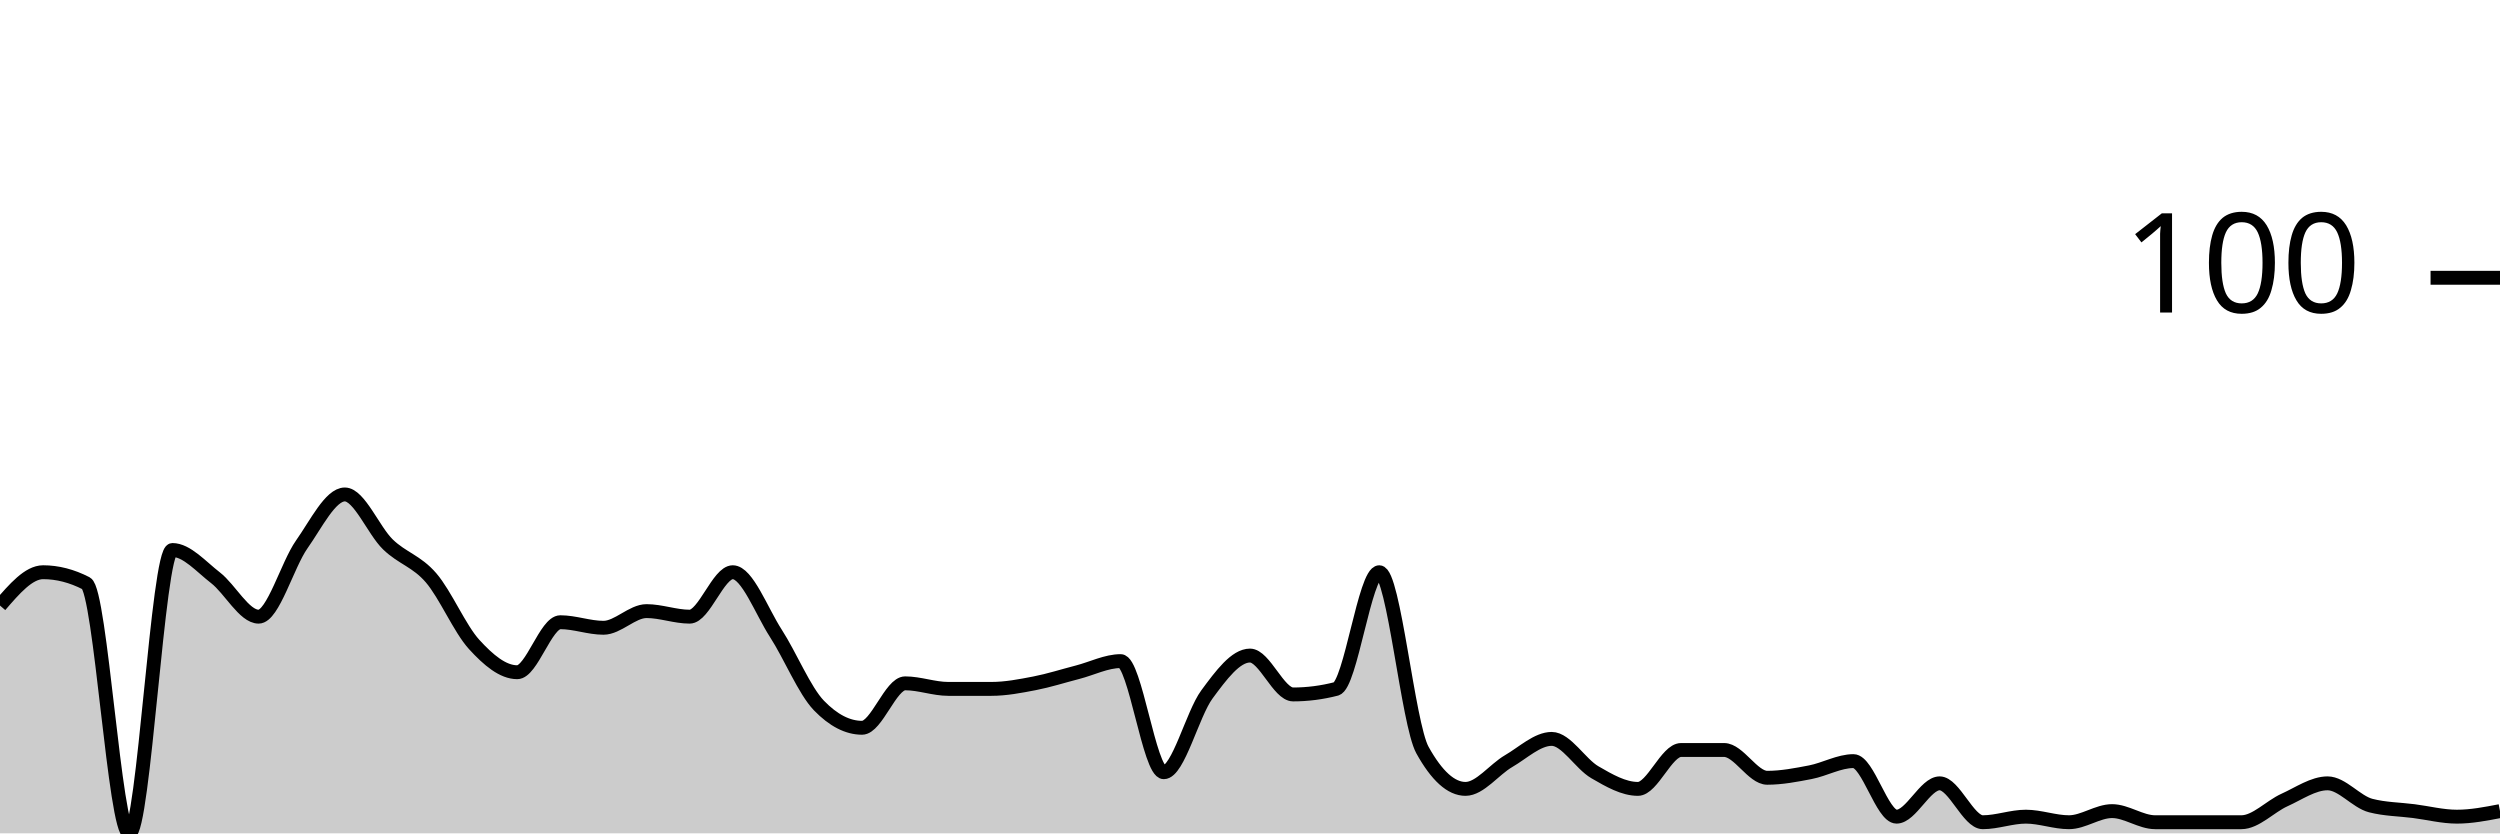
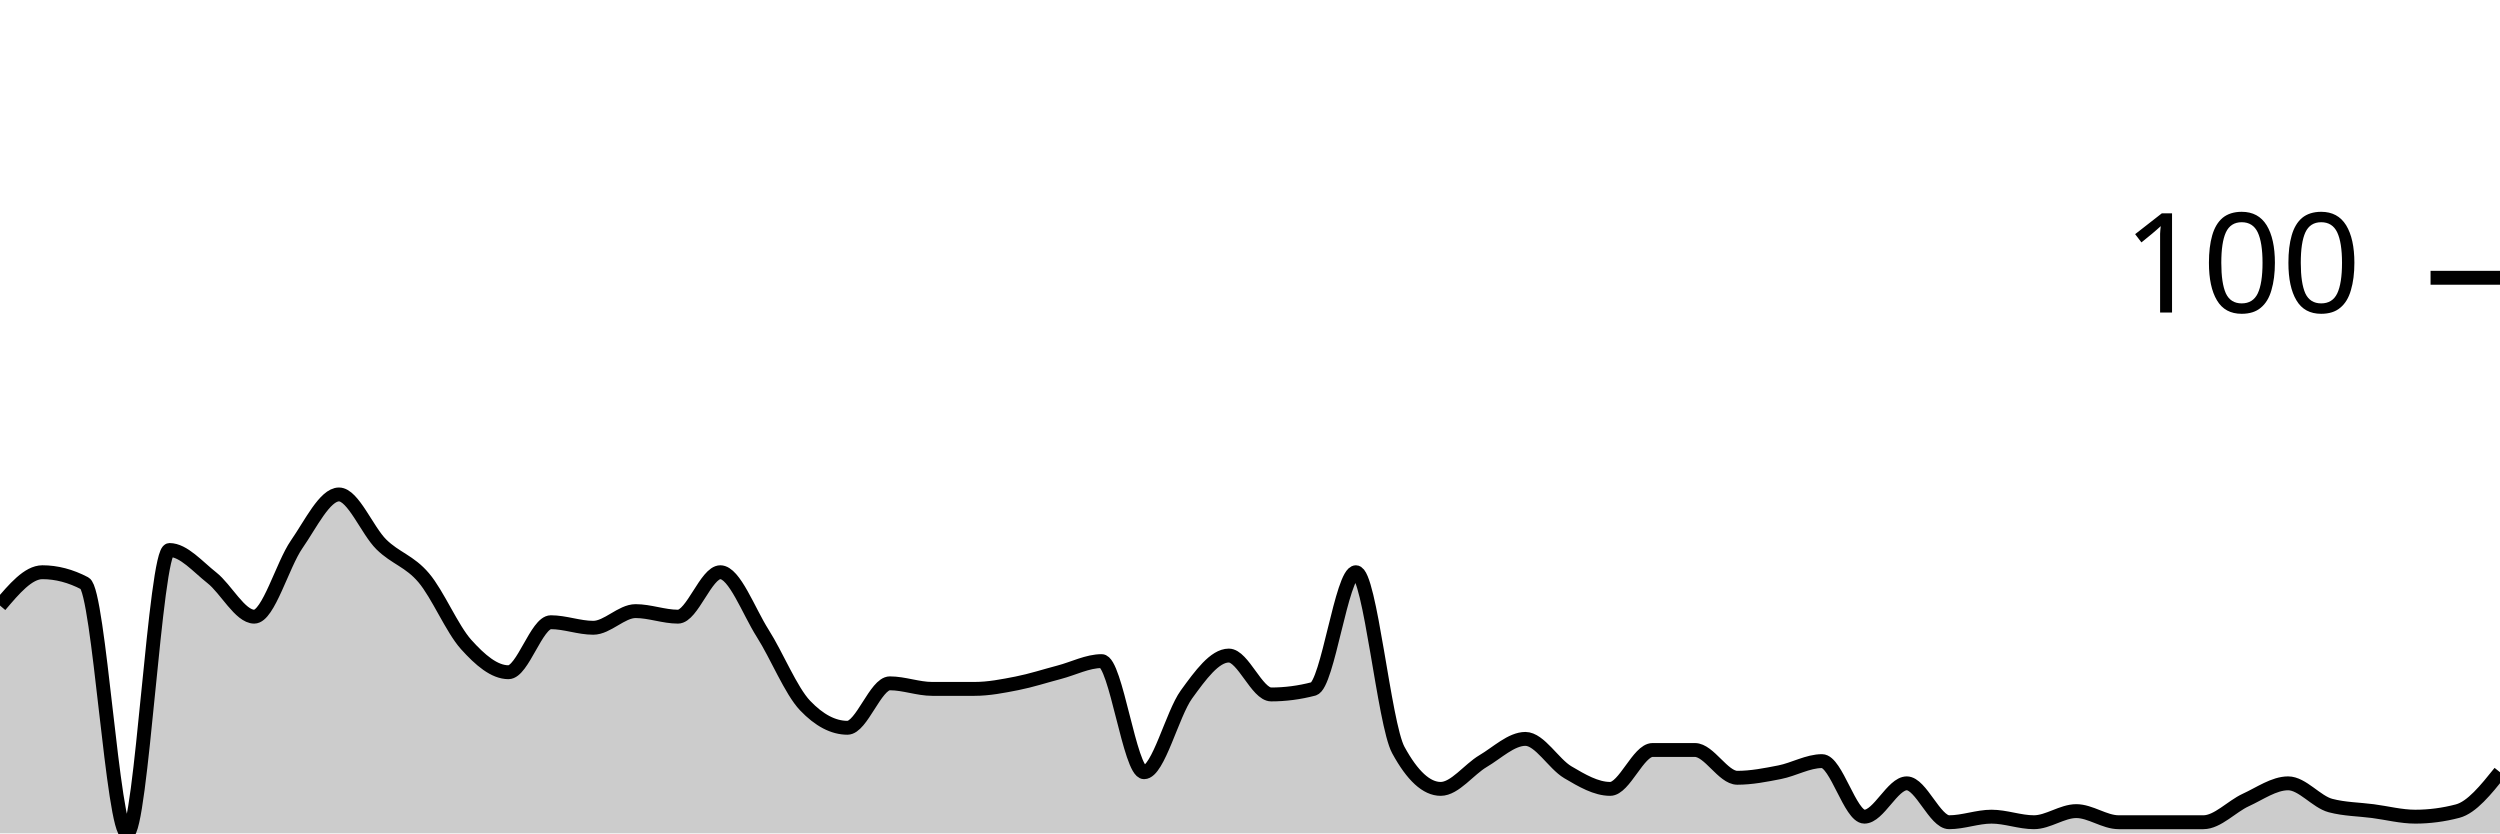
<svg xmlns="http://www.w3.org/2000/svg" viewBox="0 0 180 60">
  <g transform="translate(0,20)">
-     <path class="area" fill="rgba(0, 0, 0, 0.2)" d="M0,23.6C1.034,22.4,2.069,21.2,3.103,21.2C4.138,21.2,5.172,21.467,6.207,22C7.241,22.533,8.276,40,9.31,40C10.345,40,11.379,19.6,12.414,19.6C13.448,19.6,14.483,20.8,15.517,21.6C16.552,22.4,17.586,24.4,18.621,24.4C19.655,24.4,20.69,20.667,21.724,19.2C22.759,17.733,23.793,15.6,24.828,15.6C25.862,15.6,26.897,18.2,27.931,19.2C28.966,20.2,30,20.4,31.034,21.6C32.069,22.8,33.103,25.267,34.138,26.4C35.172,27.533,36.207,28.4,37.241,28.4C38.276,28.4,39.31,24.8,40.345,24.8C41.379,24.8,42.414,25.2,43.448,25.2C44.483,25.2,45.517,24,46.552,24C47.586,24,48.621,24.4,49.655,24.4C50.69,24.4,51.724,21.2,52.759,21.2C53.793,21.2,54.828,24,55.862,25.6C56.897,27.2,57.931,29.733,58.966,30.8C60,31.867,61.034,32.4,62.069,32.4C63.103,32.4,64.138,29.2,65.172,29.2C66.207,29.2,67.241,29.6,68.276,29.6C69.31,29.6,70.345,29.6,71.379,29.6C72.414,29.6,73.448,29.4,74.483,29.2C75.517,29,76.552,28.667,77.586,28.4C78.621,28.133,79.655,27.6,80.69,27.6C81.724,27.6,82.759,35.6,83.793,35.6C84.828,35.6,85.862,31.4,86.897,30C87.931,28.6,88.966,27.2,90,27.2C91.034,27.2,92.069,30,93.103,30C94.138,30,95.172,29.867,96.207,29.6C97.241,29.333,98.276,21.2,99.31,21.2C100.345,21.2,101.379,32.133,102.414,34C103.448,35.867,104.483,36.8,105.517,36.8C106.552,36.8,107.586,35.4,108.621,34.8C109.655,34.2,110.69,33.2,111.724,33.2C112.759,33.2,113.793,35,114.828,35.6C115.862,36.2,116.897,36.8,117.931,36.8C118.966,36.8,120,34,121.034,34C122.069,34,123.103,34,124.138,34C125.172,34,126.207,36,127.241,36C128.276,36,129.31,35.8,130.345,35.6C131.379,35.4,132.414,34.8,133.448,34.8C134.483,34.8,135.517,38.8,136.552,38.8C137.586,38.8,138.621,36.4,139.655,36.4C140.69,36.4,141.724,39.2,142.759,39.2C143.793,39.2,144.828,38.8,145.862,38.8C146.897,38.8,147.931,39.2,148.966,39.2C150,39.2,151.034,38.4,152.069,38.4C153.103,38.4,154.138,39.2,155.172,39.2C156.207,39.2,157.241,39.2,158.276,39.2C159.31,39.2,160.345,39.2,161.379,39.2C162.414,39.2,163.448,38.067,164.483,37.6C165.517,37.133,166.552,36.4,167.586,36.4C168.621,36.4,169.655,37.733,170.69,38C171.724,38.267,172.759,38.267,173.793,38.4C174.828,38.533,175.862,38.8,176.897,38.8C177.931,38.8,178.966,38.6,180,38.4L180,40C178.966,40,177.931,40,176.897,40C175.862,40,174.828,40,173.793,40C172.759,40,171.724,40,170.69,40C169.655,40,168.621,40,167.586,40C166.552,40,165.517,40,164.483,40C163.448,40,162.414,40,161.379,40C160.345,40,159.31,40,158.276,40C157.241,40,156.207,40,155.172,40C154.138,40,153.103,40,152.069,40C151.034,40,150,40,148.966,40C147.931,40,146.897,40,145.862,40C144.828,40,143.793,40,142.759,40C141.724,40,140.69,40,139.655,40C138.621,40,137.586,40,136.552,40C135.517,40,134.483,40,133.448,40C132.414,40,131.379,40,130.345,40C129.31,40,128.276,40,127.241,40C126.207,40,125.172,40,124.138,40C123.103,40,122.069,40,121.034,40C120,40,118.966,40,117.931,40C116.897,40,115.862,40,114.828,40C113.793,40,112.759,40,111.724,40C110.69,40,109.655,40,108.621,40C107.586,40,106.552,40,105.517,40C104.483,40,103.448,40,102.414,40C101.379,40,100.345,40,99.31,40C98.276,40,97.241,40,96.207,40C95.172,40,94.138,40,93.103,40C92.069,40,91.034,40,90,40C88.966,40,87.931,40,86.897,40C85.862,40,84.828,40,83.793,40C82.759,40,81.724,40,80.69,40C79.655,40,78.621,40,77.586,40C76.552,40,75.517,40,74.483,40C73.448,40,72.414,40,71.379,40C70.345,40,69.31,40,68.276,40C67.241,40,66.207,40,65.172,40C64.138,40,63.103,40,62.069,40C61.034,40,60,40,58.966,40C57.931,40,56.897,40,55.862,40C54.828,40,53.793,40,52.759,40C51.724,40,50.69,40,49.655,40C48.621,40,47.586,40,46.552,40C45.517,40,44.483,40,43.448,40C42.414,40,41.379,40,40.345,40C39.31,40,38.276,40,37.241,40C36.207,40,35.172,40,34.138,40C33.103,40,32.069,40,31.034,40C30,40,28.966,40,27.931,40C26.897,40,25.862,40,24.828,40C23.793,40,22.759,40,21.724,40C20.69,40,19.655,40,18.621,40C17.586,40,16.552,40,15.517,40C14.483,40,13.448,40,12.414,40C11.379,40,10.345,40,9.31,40C8.276,40,7.241,40,6.207,40C5.172,40,4.138,40,3.103,40C2.069,40,1.034,40,0,40Z" />
-     <path class="line" stroke="black" fill="none" d="M0,23.6C1.034,22.4,2.069,21.2,3.103,21.2C4.138,21.2,5.172,21.467,6.207,22C7.241,22.533,8.276,40,9.31,40C10.345,40,11.379,19.6,12.414,19.6C13.448,19.6,14.483,20.8,15.517,21.6C16.552,22.4,17.586,24.4,18.621,24.4C19.655,24.4,20.69,20.667,21.724,19.2C22.759,17.733,23.793,15.6,24.828,15.6C25.862,15.6,26.897,18.2,27.931,19.2C28.966,20.2,30,20.4,31.034,21.6C32.069,22.8,33.103,25.267,34.138,26.4C35.172,27.533,36.207,28.4,37.241,28.4C38.276,28.4,39.31,24.8,40.345,24.8C41.379,24.8,42.414,25.2,43.448,25.2C44.483,25.2,45.517,24,46.552,24C47.586,24,48.621,24.4,49.655,24.4C50.69,24.4,51.724,21.2,52.759,21.2C53.793,21.2,54.828,24,55.862,25.6C56.897,27.2,57.931,29.733,58.966,30.8C60,31.867,61.034,32.4,62.069,32.4C63.103,32.4,64.138,29.2,65.172,29.2C66.207,29.2,67.241,29.6,68.276,29.6C69.31,29.6,70.345,29.6,71.379,29.6C72.414,29.6,73.448,29.4,74.483,29.2C75.517,29,76.552,28.667,77.586,28.4C78.621,28.133,79.655,27.6,80.69,27.6C81.724,27.6,82.759,35.6,83.793,35.6C84.828,35.6,85.862,31.4,86.897,30C87.931,28.6,88.966,27.2,90,27.2C91.034,27.2,92.069,30,93.103,30C94.138,30,95.172,29.867,96.207,29.6C97.241,29.333,98.276,21.2,99.31,21.2C100.345,21.2,101.379,32.133,102.414,34C103.448,35.867,104.483,36.8,105.517,36.8C106.552,36.8,107.586,35.4,108.621,34.8C109.655,34.2,110.69,33.2,111.724,33.2C112.759,33.2,113.793,35,114.828,35.6C115.862,36.2,116.897,36.8,117.931,36.8C118.966,36.8,120,34,121.034,34C122.069,34,123.103,34,124.138,34C125.172,34,126.207,36,127.241,36C128.276,36,129.31,35.8,130.345,35.6C131.379,35.4,132.414,34.8,133.448,34.8C134.483,34.8,135.517,38.8,136.552,38.8C137.586,38.8,138.621,36.4,139.655,36.4C140.69,36.4,141.724,39.2,142.759,39.2C143.793,39.2,144.828,38.8,145.862,38.8C146.897,38.8,147.931,39.2,148.966,39.2C150,39.2,151.034,38.4,152.069,38.4C153.103,38.4,154.138,39.2,155.172,39.2C156.207,39.2,157.241,39.2,158.276,39.2C159.31,39.2,160.345,39.2,161.379,39.2C162.414,39.2,163.448,38.067,164.483,37.6C165.517,37.133,166.552,36.4,167.586,36.4C168.621,36.4,169.655,37.733,170.69,38C171.724,38.267,172.759,38.267,173.793,38.4C174.828,38.533,175.862,38.8,176.897,38.8C177.931,38.8,178.966,38.6,180,38.4" />
+     <path class="area" fill="rgba(0, 0, 0, 0.2)" d="M0,23.6C1.017,22.4,2.034,21.2,3.051,21.2C4.068,21.2,5.085,21.467,6.102,22C7.119,22.533,8.136,40,9.153,40C10.169,40,11.186,19.6,12.203,19.6C13.22,19.6,14.237,20.8,15.254,21.6C16.271,22.4,17.288,24.4,18.305,24.4C19.322,24.4,20.339,20.667,21.356,19.2C22.373,17.733,23.39,15.6,24.407,15.6C25.424,15.6,26.441,18.2,27.458,19.2C28.475,20.2,29.492,20.4,30.508,21.6C31.525,22.8,32.542,25.267,33.559,26.4C34.576,27.533,35.593,28.4,36.61,28.4C37.627,28.4,38.644,24.8,39.661,24.8C40.678,24.8,41.695,25.2,42.712,25.2C43.729,25.2,44.746,24,45.763,24C46.78,24,47.797,24.4,48.814,24.4C49.831,24.4,50.847,21.2,51.864,21.2C52.881,21.2,53.898,24,54.915,25.6C55.932,27.2,56.949,29.733,57.966,30.8C58.983,31.867,60,32.4,61.017,32.4C62.034,32.4,63.051,29.2,64.068,29.2C65.085,29.2,66.102,29.6,67.119,29.6C68.136,29.6,69.153,29.6,70.169,29.6C71.186,29.6,72.203,29.4,73.22,29.2C74.237,29,75.254,28.667,76.271,28.4C77.288,28.133,78.305,27.6,79.322,27.6C80.339,27.6,81.356,35.6,82.373,35.6C83.39,35.6,84.407,31.4,85.424,30C86.441,28.6,87.458,27.2,88.475,27.2C89.492,27.2,90.508,30,91.525,30C92.542,30,93.559,29.867,94.576,29.6C95.593,29.333,96.61,21.2,97.627,21.2C98.644,21.2,99.661,32.133,100.678,34C101.695,35.867,102.712,36.8,103.729,36.8C104.746,36.8,105.763,35.4,106.78,34.8C107.797,34.2,108.814,33.2,109.831,33.2C110.847,33.2,111.864,35,112.881,35.6C113.898,36.2,114.915,36.8,115.932,36.8C116.949,36.8,117.966,34,118.983,34C120,34,121.017,34,122.034,34C123.051,34,124.068,36,125.085,36C126.102,36,127.119,35.8,128.136,35.6C129.153,35.4,130.169,34.8,131.186,34.8C132.203,34.8,133.22,38.8,134.237,38.8C135.254,38.8,136.271,36.4,137.288,36.4C138.305,36.4,139.322,39.2,140.339,39.2C141.356,39.2,142.373,38.8,143.39,38.8C144.407,38.8,145.424,39.2,146.441,39.2C147.458,39.2,148.475,38.4,149.492,38.4C150.508,38.4,151.525,39.2,152.542,39.2C153.559,39.2,154.576,39.2,155.593,39.2C156.61,39.2,157.627,39.2,158.644,39.2C159.661,39.2,160.678,38.067,161.695,37.6C162.712,37.133,163.729,36.4,164.746,36.4C165.763,36.4,166.78,37.733,167.797,38C168.814,38.267,169.831,38.267,170.847,38.4C171.864,38.533,172.881,38.8,173.898,38.8C174.915,38.8,175.932,38.667,176.949,38.4C177.966,38.133,178.983,36.867,180,35.6L180,40C178.983,40,177.966,40,176.949,40C175.932,40,174.915,40,173.898,40C172.881,40,171.864,40,170.847,40C169.831,40,168.814,40,167.797,40C166.78,40,165.763,40,164.746,40C163.729,40,162.712,40,161.695,40C160.678,40,159.661,40,158.644,40C157.627,40,156.61,40,155.593,40C154.576,40,153.559,40,152.542,40C151.525,40,150.508,40,149.492,40C148.475,40,147.458,40,146.441,40C145.424,40,144.407,40,143.39,40C142.373,40,141.356,40,140.339,40C139.322,40,138.305,40,137.288,40C136.271,40,135.254,40,134.237,40C133.22,40,132.203,40,131.186,40C130.169,40,129.153,40,128.136,40C127.119,40,126.102,40,125.085,40C124.068,40,123.051,40,122.034,40C121.017,40,120,40,118.983,40C117.966,40,116.949,40,115.932,40C114.915,40,113.898,40,112.881,40C111.864,40,110.847,40,109.831,40C108.814,40,107.797,40,106.78,40C105.763,40,104.746,40,103.729,40C102.712,40,101.695,40,100.678,40C99.661,40,98.644,40,97.627,40C96.61,40,95.593,40,94.576,40C93.559,40,92.542,40,91.525,40C90.508,40,89.492,40,88.475,40C87.458,40,86.441,40,85.424,40C84.407,40,83.39,40,82.373,40C81.356,40,80.339,40,79.322,40C78.305,40,77.288,40,76.271,40C75.254,40,74.237,40,73.22,40C72.203,40,71.186,40,70.169,40C69.153,40,68.136,40,67.119,40C66.102,40,65.085,40,64.068,40C63.051,40,62.034,40,61.017,40C60,40,58.983,40,57.966,40C56.949,40,55.932,40,54.915,40C53.898,40,52.881,40,51.864,40C50.847,40,49.831,40,48.814,40C47.797,40,46.78,40,45.763,40C44.746,40,43.729,40,42.712,40C41.695,40,40.678,40,39.661,40C38.644,40,37.627,40,36.61,40C35.593,40,34.576,40,33.559,40C32.542,40,31.525,40,30.508,40C29.492,40,28.475,40,27.458,40C26.441,40,25.424,40,24.407,40C23.39,40,22.373,40,21.356,40C20.339,40,19.322,40,18.305,40C17.288,40,16.271,40,15.254,40C14.237,40,13.22,40,12.203,40C11.186,40,10.169,40,9.153,40C8.136,40,7.119,40,6.102,40C5.085,40,4.068,40,3.051,40C2.034,40,1.017,40,0,40Z" />
+     <path class="line" stroke="black" fill="none" d="M0,23.6C1.017,22.4,2.034,21.2,3.051,21.2C4.068,21.2,5.085,21.467,6.102,22C7.119,22.533,8.136,40,9.153,40C10.169,40,11.186,19.6,12.203,19.6C13.22,19.6,14.237,20.8,15.254,21.6C16.271,22.4,17.288,24.4,18.305,24.4C19.322,24.4,20.339,20.667,21.356,19.2C22.373,17.733,23.39,15.6,24.407,15.6C25.424,15.6,26.441,18.2,27.458,19.2C28.475,20.2,29.492,20.4,30.508,21.6C31.525,22.8,32.542,25.267,33.559,26.4C34.576,27.533,35.593,28.4,36.61,28.4C37.627,28.4,38.644,24.8,39.661,24.8C40.678,24.8,41.695,25.2,42.712,25.2C43.729,25.2,44.746,24,45.763,24C46.78,24,47.797,24.4,48.814,24.4C49.831,24.4,50.847,21.2,51.864,21.2C52.881,21.2,53.898,24,54.915,25.6C55.932,27.2,56.949,29.733,57.966,30.8C58.983,31.867,60,32.4,61.017,32.4C62.034,32.4,63.051,29.2,64.068,29.2C65.085,29.2,66.102,29.6,67.119,29.6C68.136,29.6,69.153,29.6,70.169,29.6C71.186,29.6,72.203,29.4,73.22,29.2C74.237,29,75.254,28.667,76.271,28.4C77.288,28.133,78.305,27.6,79.322,27.6C80.339,27.6,81.356,35.6,82.373,35.6C83.39,35.6,84.407,31.4,85.424,30C86.441,28.6,87.458,27.2,88.475,27.2C89.492,27.2,90.508,30,91.525,30C92.542,30,93.559,29.867,94.576,29.6C95.593,29.333,96.61,21.2,97.627,21.2C98.644,21.2,99.661,32.133,100.678,34C101.695,35.867,102.712,36.8,103.729,36.8C104.746,36.8,105.763,35.4,106.78,34.8C107.797,34.2,108.814,33.2,109.831,33.2C110.847,33.2,111.864,35,112.881,35.6C113.898,36.2,114.915,36.8,115.932,36.8C116.949,36.8,117.966,34,118.983,34C120,34,121.017,34,122.034,34C123.051,34,124.068,36,125.085,36C126.102,36,127.119,35.8,128.136,35.6C129.153,35.4,130.169,34.8,131.186,34.8C132.203,34.8,133.22,38.8,134.237,38.8C135.254,38.8,136.271,36.4,137.288,36.4C138.305,36.4,139.322,39.2,140.339,39.2C141.356,39.2,142.373,38.8,143.39,38.8C144.407,38.8,145.424,39.2,146.441,39.2C147.458,39.2,148.475,38.4,149.492,38.4C150.508,38.4,151.525,39.2,152.542,39.2C153.559,39.2,154.576,39.2,155.593,39.2C156.61,39.2,157.627,39.2,158.644,39.2C159.661,39.2,160.678,38.067,161.695,37.6C162.712,37.133,163.729,36.4,164.746,36.4C165.763,36.4,166.78,37.733,167.797,38C168.814,38.267,169.831,38.267,170.847,38.4C171.864,38.533,172.881,38.8,173.898,38.8C174.915,38.8,175.932,38.667,176.949,38.4C177.966,38.133,178.983,36.867,180,35.6" />
    <path class="axis-ceiling" stroke-width="1" stroke="black" fill="none" d="M175,0L180,0" />
    <text class="axis-ceiling-label" font-family="sans-serif" text-anchor="end" font-size="10px" x="170" y="2.5">100</text>
  </g>
</svg>
